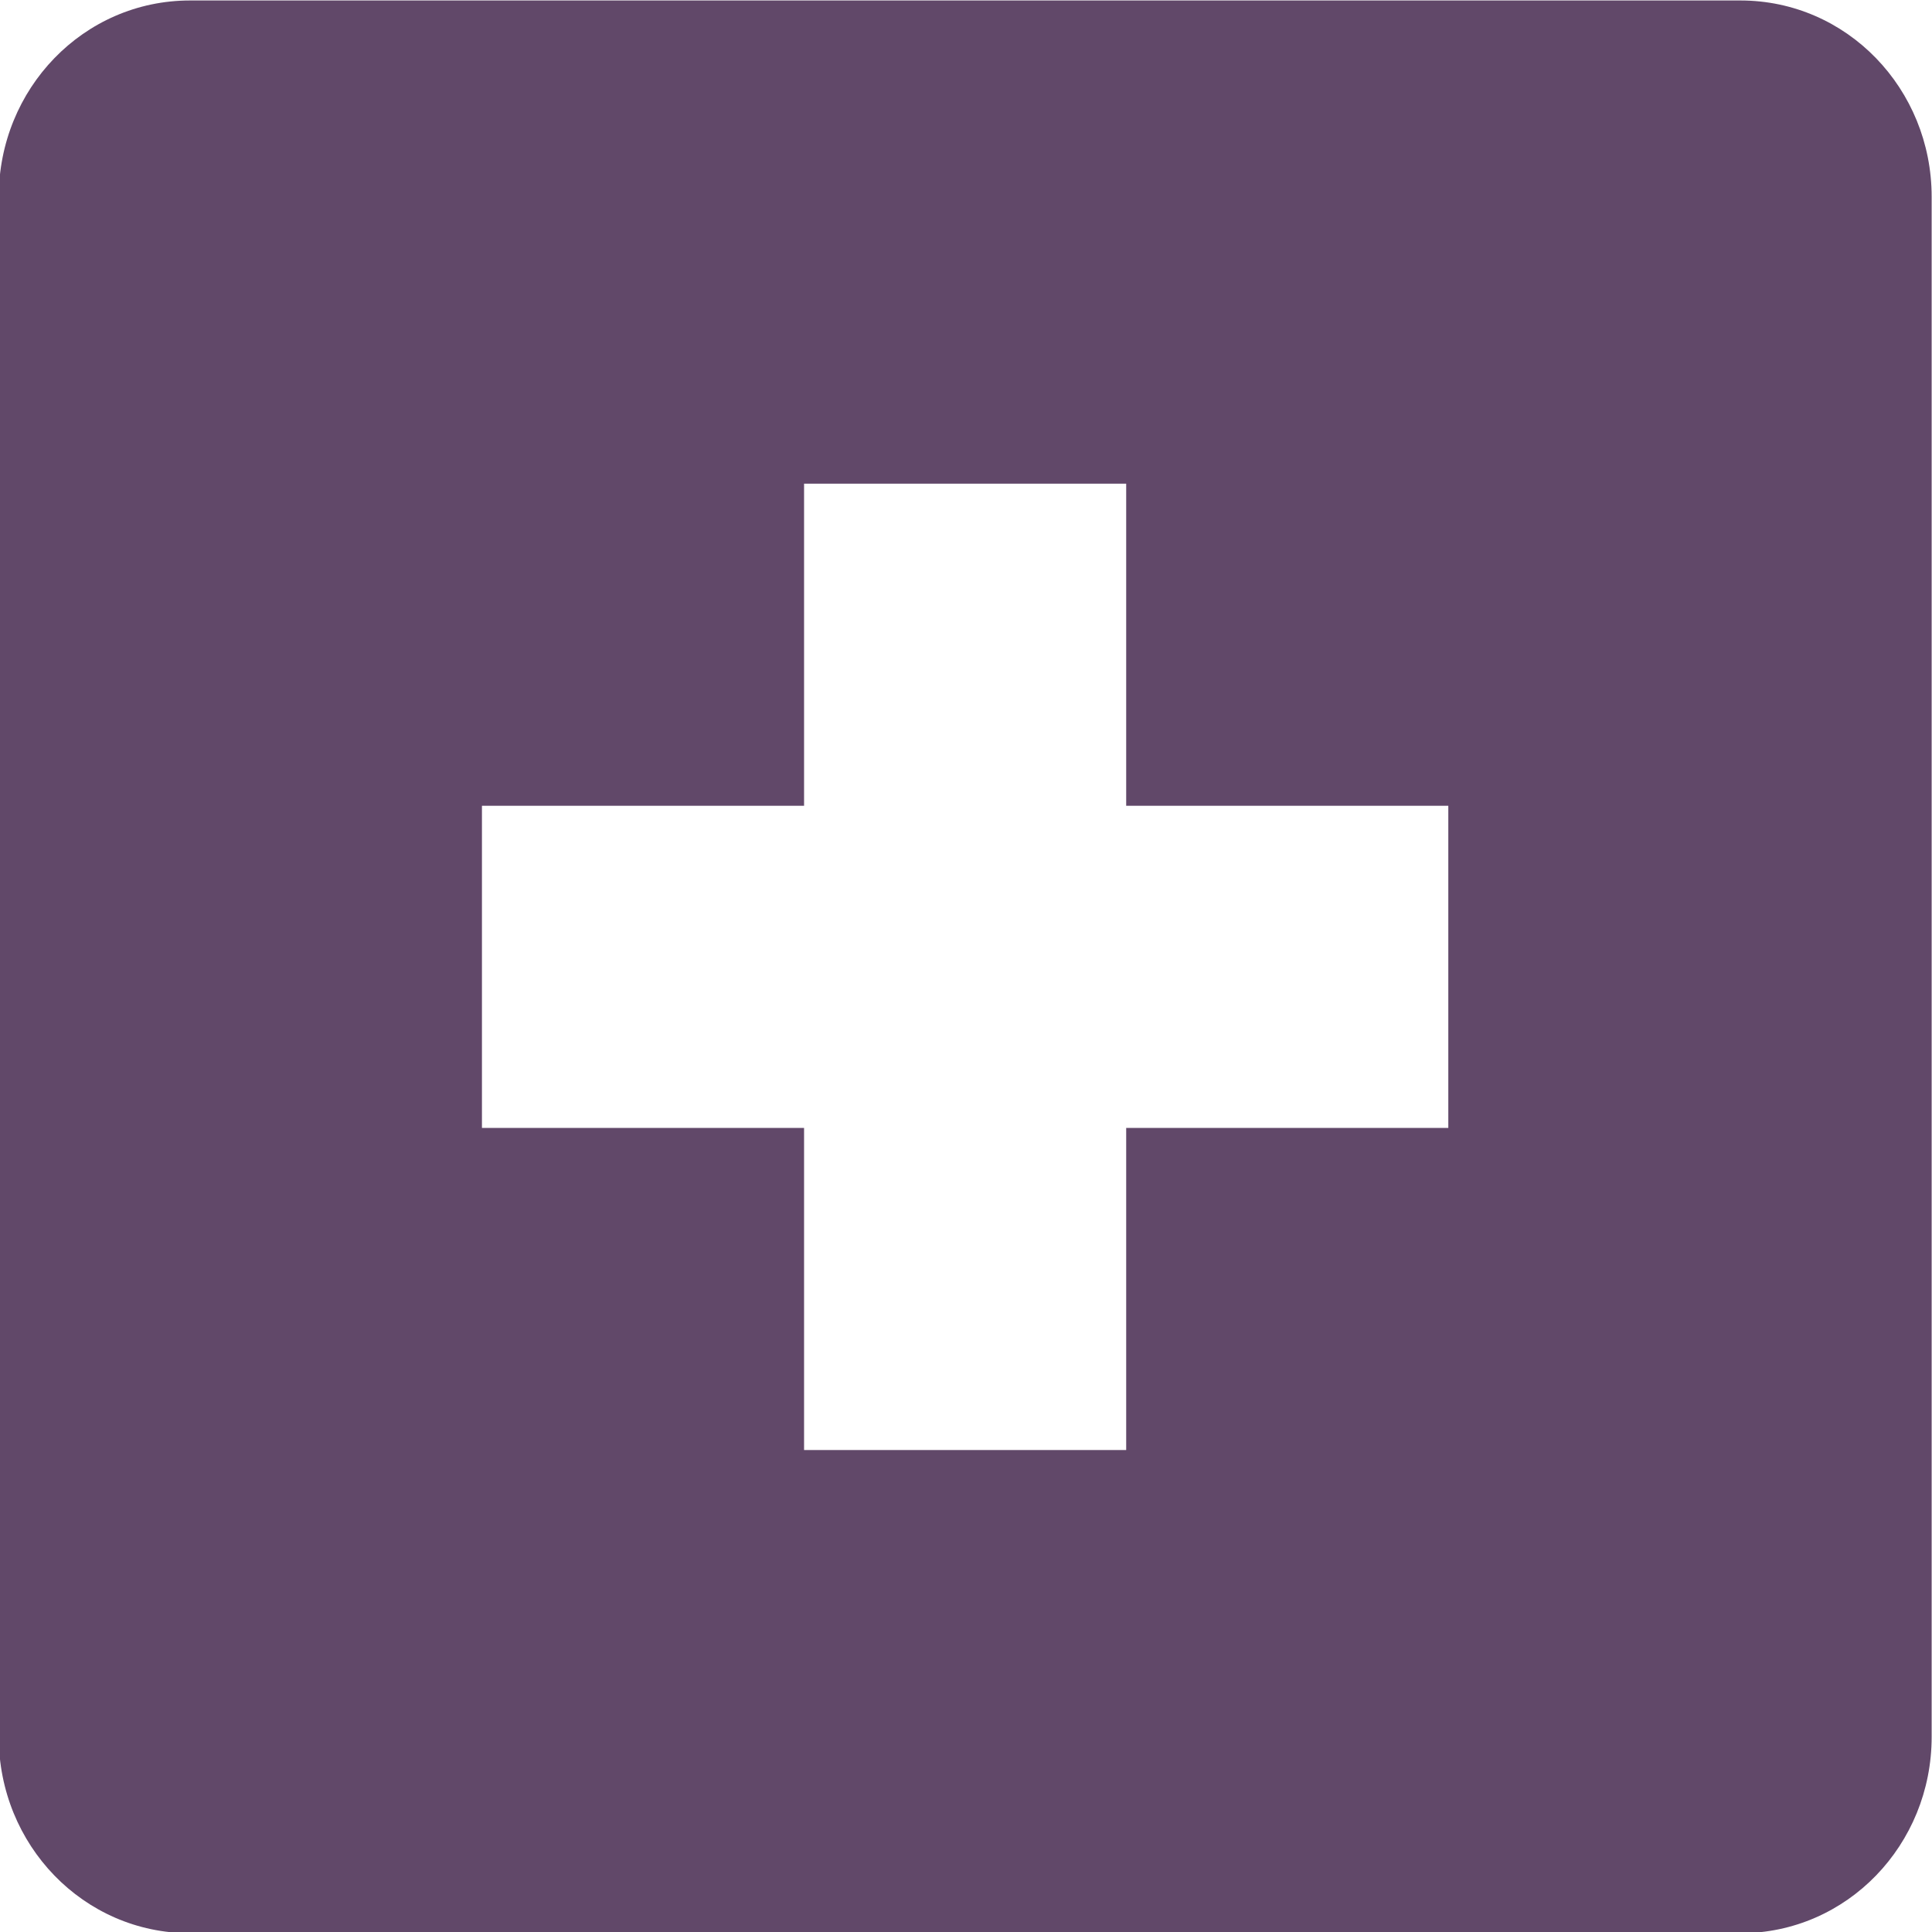
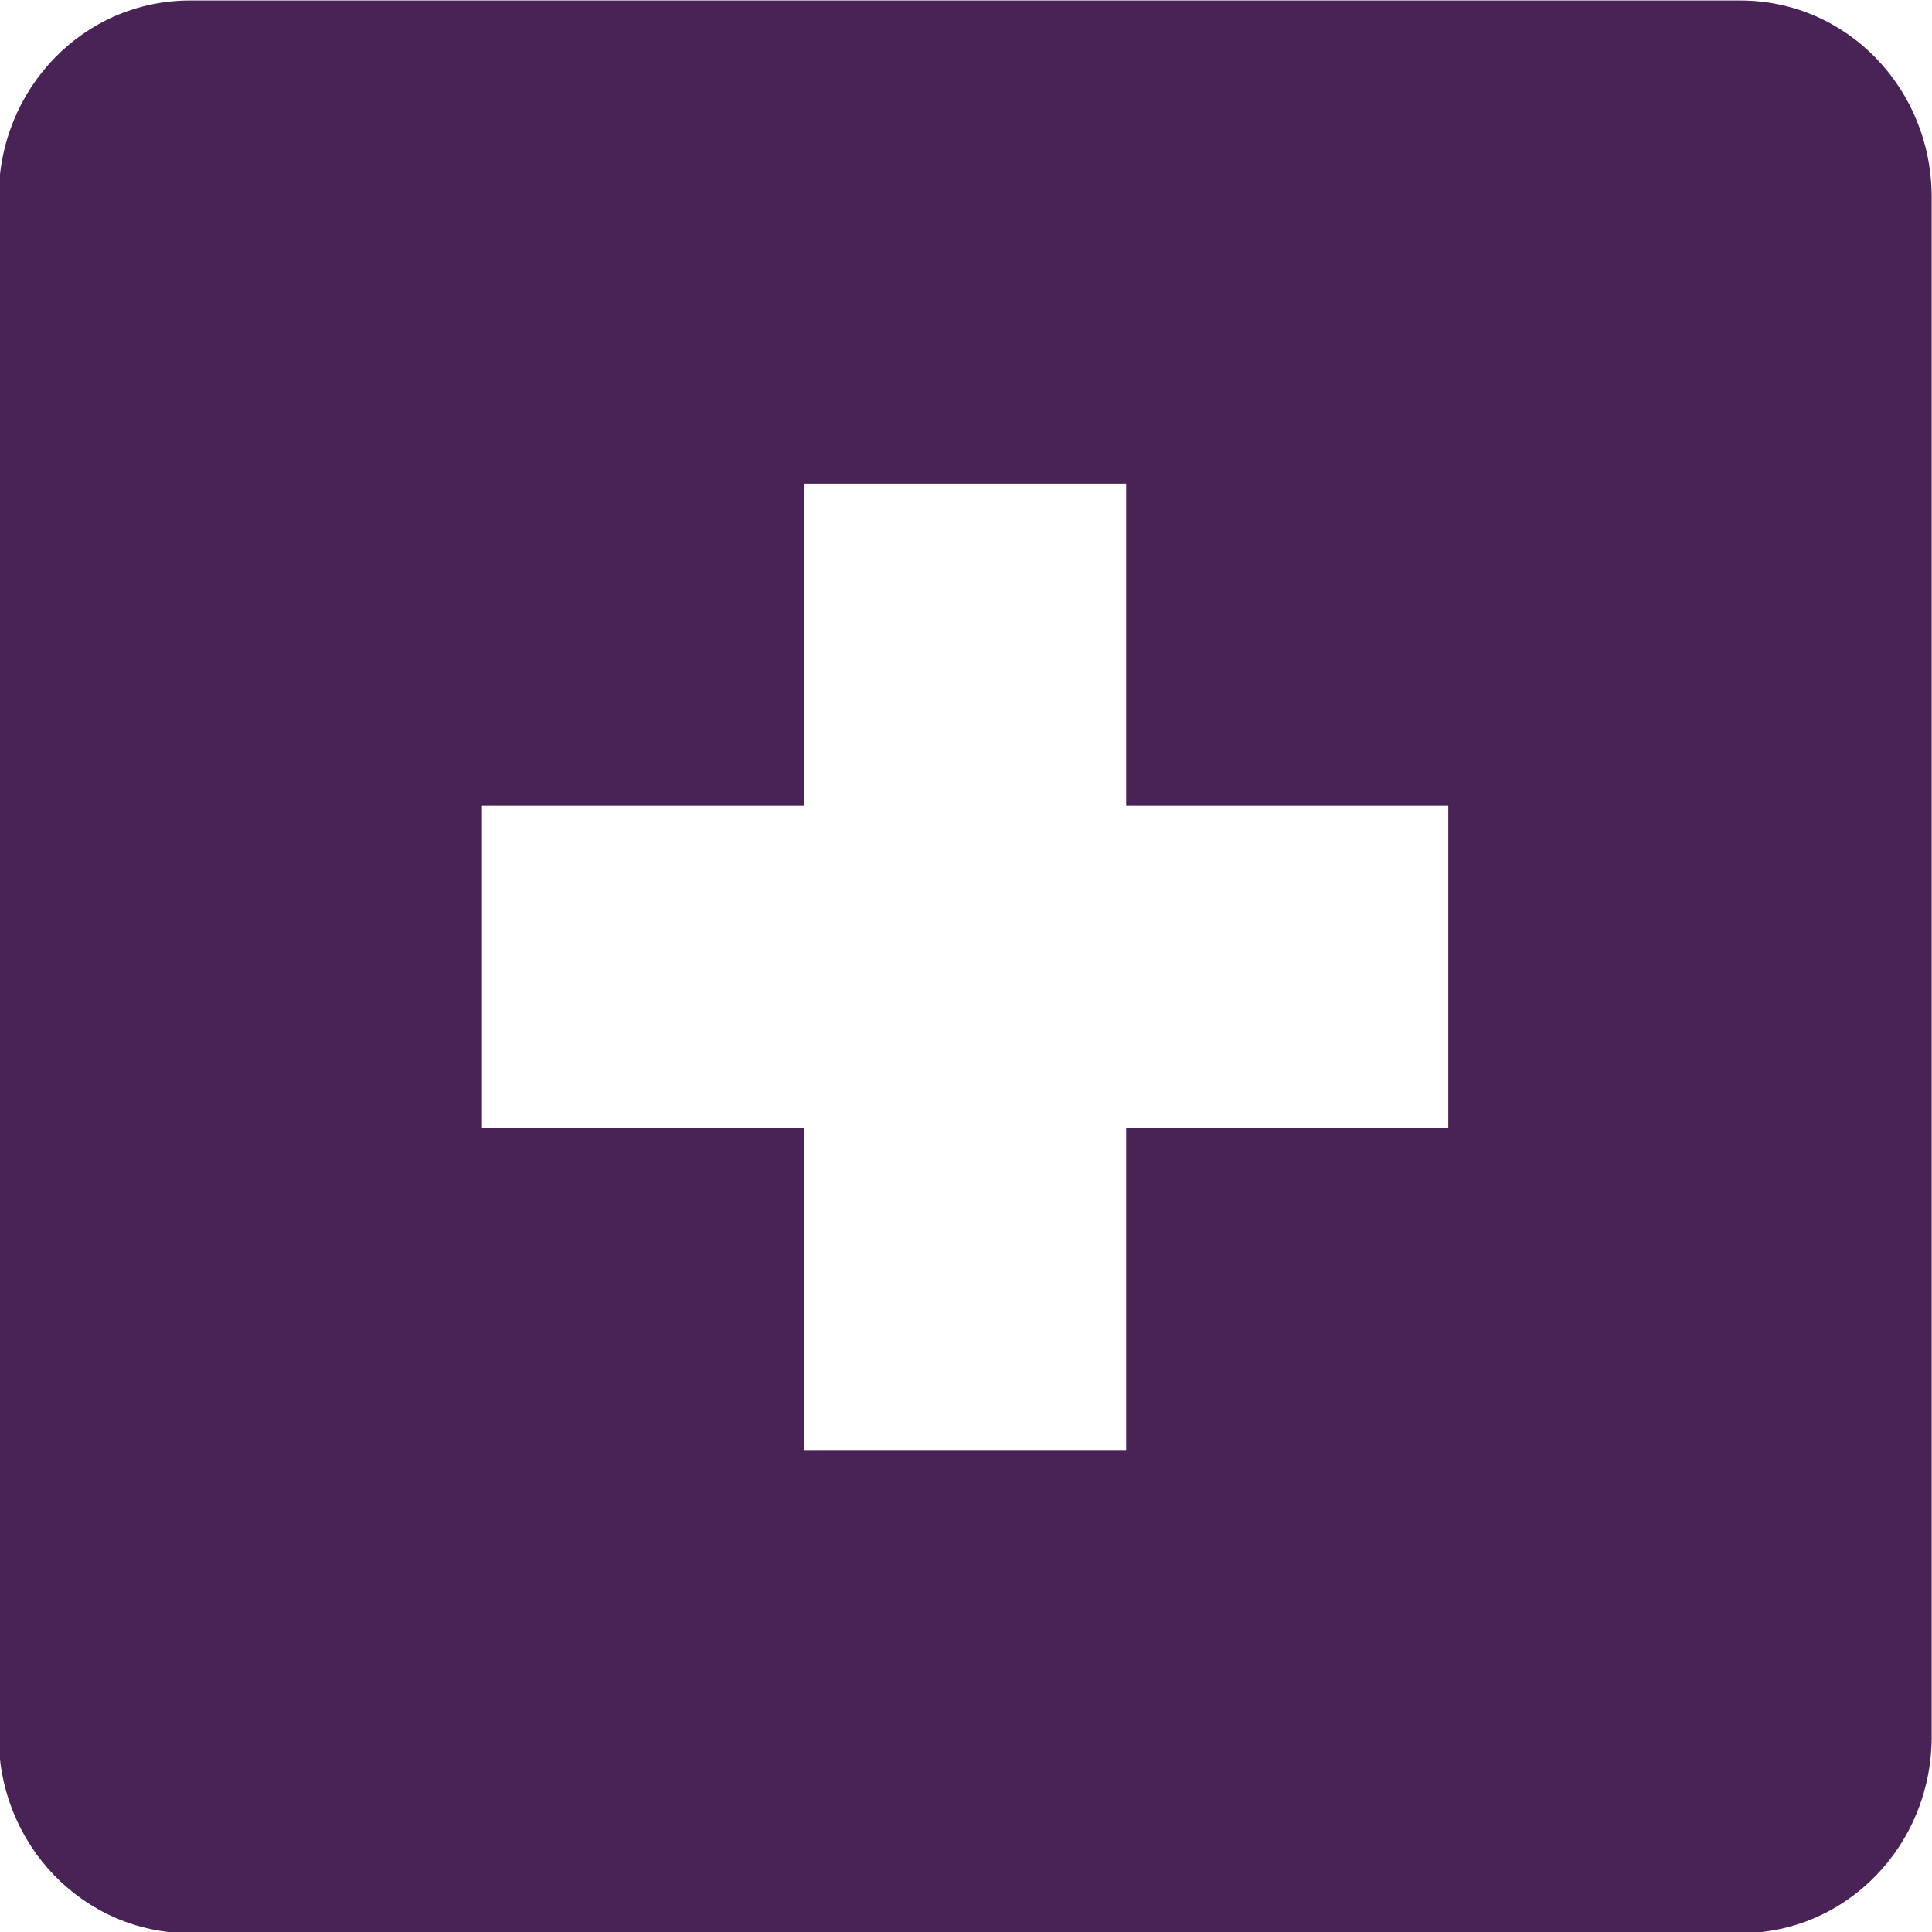
<svg xmlns="http://www.w3.org/2000/svg" xmlns:xlink="http://www.w3.org/1999/xlink" width="256" height="256" id="svg2" version="1.1">
  <defs id="defs4">
    <linearGradient spreadMethod="reflect" gradientUnits="userSpaceOnUse" y2="8" x2="14" y1="8" x1="0.969" id="linearGradient5604" xlink:href="#id9" />
    <linearGradient spreadMethod="reflect" gradientUnits="userSpaceOnUse" y2="8.032" x2="15.021" y1="8.032" x1="0.997" id="linearGradient5520" xlink:href="#id9" />
    <linearGradient spreadMethod="reflect" gradientUnits="userSpaceOnUse" y2="8.007" x2="15.992" y1="8.007" x1="0.008" id="linearGradient5464" xlink:href="#id9" />
    <linearGradient spreadMethod="reflect" gradientUnits="userSpaceOnUse" y2="546" x2="136" y1="546" x1="120" id="linearGradient5408" xlink:href="#id9" />
    <linearGradient xlink:href="#id9" id="linearGradient5253" gradientUnits="userSpaceOnUse" x1="0" y1="8" x2="16" y2="8" />
    <linearGradient id="linearGradient5233" gradientUnits="userSpaceOnUse" x1="77.762" y1="75.677" x2="229.189" y2="264.963">
      <stop offset="0" style="stop-color:#58A6D8" id="stop5235" />
      <stop id="stop5237" style="stop-color:#548bbb;stop-opacity:1;" offset="0.471" />
      <stop offset="0.941" style="stop-color:#50719E" id="stop5239" />
      <stop offset="1" style="stop-color:#386EAB" id="stop5241" />
    </linearGradient>
    <linearGradient y2="8" x2="16" y1="8" x1="0" gradientUnits="userSpaceOnUse" id="linearGradient4254" xlink:href="#id9" />
    <linearGradient id="linearGradient5222" gradientUnits="userSpaceOnUse" x1="77.762" y1="75.677" x2="229.189" y2="264.963">
      <stop offset="0" style="stop-color:#58A6D8" id="stop5224" />
      <stop id="stop5226" style="stop-color:#548bbb;stop-opacity:1;" offset="0.471" />
      <stop offset="0.941" style="stop-color:#50719E" id="stop5228" />
      <stop offset="1" style="stop-color:#386EAB" id="stop5230" />
    </linearGradient>
    <linearGradient y2="8" x2="16" y1="8" x1="0" gradientUnits="userSpaceOnUse" id="linearGradient4252" xlink:href="#id9" />
    <linearGradient id="linearGradient5211" gradientUnits="userSpaceOnUse" x1="77.762" y1="75.677" x2="229.189" y2="264.963">
      <stop offset="0" style="stop-color:#58A6D8" id="stop5213" />
      <stop id="stop5215" style="stop-color:#548bbb;stop-opacity:1;" offset="0.471" />
      <stop offset="0.941" style="stop-color:#50719E" id="stop5217" />
      <stop offset="1" style="stop-color:#386EAB" id="stop5219" />
    </linearGradient>
    <linearGradient y2="8" x2="16" y1="8" x1="0" gradientUnits="userSpaceOnUse" id="linearGradient4250" xlink:href="#id9" />
    <linearGradient id="linearGradient5200" gradientUnits="userSpaceOnUse" x1="77.762" y1="75.677" x2="229.189" y2="264.963">
      <stop offset="0" style="stop-color:#58A6D8" id="stop5202" />
      <stop id="stop5204" style="stop-color:#548bbb;stop-opacity:1;" offset="0.471" />
      <stop offset="0.941" style="stop-color:#50719E" id="stop5206" />
      <stop offset="1" style="stop-color:#386EAB" id="stop5208" />
    </linearGradient>
    <linearGradient id="linearGradient5189" gradientUnits="userSpaceOnUse" x1="77.762" y1="75.677" x2="229.189" y2="264.963">
      <stop offset="0" style="stop-color:#58A6D8" id="stop5191" />
      <stop id="stop5193" style="stop-color:#548bbb;stop-opacity:1;" offset="0.471" />
      <stop offset="0.941" style="stop-color:#50719E" id="stop5195" />
      <stop offset="1" style="stop-color:#386EAB" id="stop5197" />
    </linearGradient>
    <linearGradient y2="546" x2="136" y1="546" x1="120" gradientUnits="userSpaceOnUse" id="linearGradient4268" xlink:href="#id9" />
    <linearGradient id="linearGradient5178" gradientUnits="userSpaceOnUse" x1="77.762" y1="75.677" x2="229.189" y2="264.963">
      <stop offset="0" style="stop-color:#58A6D8" id="stop5180" />
      <stop id="stop5182" style="stop-color:#548bbb;stop-opacity:1;" offset="0.471" />
      <stop offset="0.941" style="stop-color:#50719E" id="stop5184" />
      <stop offset="1" style="stop-color:#386EAB" id="stop5186" />
    </linearGradient>
    <linearGradient gradientUnits="userSpaceOnUse" y2="546" x2="136" y1="546" x1="120" id="linearGradient4264" xlink:href="#id9" />
    <linearGradient id="linearGradient5167" gradientUnits="userSpaceOnUse" x1="77.762" y1="75.677" x2="229.189" y2="264.963">
      <stop offset="0" style="stop-color:#58A6D8" id="stop5169" />
      <stop id="stop5171" style="stop-color:#548bbb;stop-opacity:1;" offset="0.471" />
      <stop offset="0.941" style="stop-color:#50719E" id="stop5173" />
      <stop offset="1" style="stop-color:#386EAB" id="stop5175" />
    </linearGradient>
    <linearGradient y2="8" x2="16" y1="8" x1="0" gradientUnits="userSpaceOnUse" id="linearGradient4242" xlink:href="#id9" />
    <linearGradient id="linearGradient5156" gradientUnits="userSpaceOnUse" x1="77.762" y1="75.677" x2="229.189" y2="264.963">
      <stop offset="0" style="stop-color:#58A6D8" id="stop5158" />
      <stop id="stop5160" style="stop-color:#548bbb;stop-opacity:1;" offset="0.471" />
      <stop offset="0.941" style="stop-color:#50719E" id="stop5162" />
      <stop offset="1" style="stop-color:#386EAB" id="stop5164" />
    </linearGradient>
    <linearGradient y2="8" x2="16" y1="8" x1="0" gradientUnits="userSpaceOnUse" id="linearGradient4240" xlink:href="#id9" />
    <linearGradient id="linearGradient5145" gradientUnits="userSpaceOnUse" x1="77.762" y1="75.677" x2="229.189" y2="264.963">
      <stop offset="0" style="stop-color:#58A6D8" id="stop5147" />
      <stop id="stop5149" style="stop-color:#548bbb;stop-opacity:1;" offset="0.471" />
      <stop offset="0.941" style="stop-color:#50719E" id="stop5151" />
      <stop offset="1" style="stop-color:#386EAB" id="stop5153" />
    </linearGradient>
    <linearGradient y2="8" x2="16" y1="8" x1="0" gradientUnits="userSpaceOnUse" id="linearGradient4238" xlink:href="#id9" />
    <linearGradient id="id9" gradientUnits="userSpaceOnUse" x1="77.762" y1="75.677" x2="229.189" y2="264.963">
      <stop offset="0" style="stop-color:#58A6D8" id="stop3151" />
      <stop id="stop4258" style="stop-color:#548bbb;stop-opacity:1;" offset="0.471" />
      <stop offset="0.941" style="stop-color:#50719E" id="stop3153" />
      <stop offset="1" style="stop-color:#386EAB" id="stop3155" />
    </linearGradient>
    <linearGradient gradientUnits="userSpaceOnUse" y2="8" x2="16" y1="8" x1="0" id="linearGradient4236" xlink:href="#id9" />
  </defs>
  <g id="layer1" transform="translate(0,-796.3622)">
-     <g id="g4907" transform="matrix(21.34147,0,0,21.34147,-42.84329,753.7419)" style="fill:#614869;fill-opacity:1">
-       <g transform="translate(-181.0002,-667)" style="display:inline;fill:#614869;fill-opacity:1" id="layer9" />
-       <g transform="translate(-181.0002,-667)" id="layer10" style="fill:#614869;fill-opacity:1" />
-       <g transform="translate(-181.0002,-667)" id="layer11" style="fill:#614869;fill-opacity:1" />
-       <g transform="translate(-181.0002,-667)" id="layer13" style="fill:#614869;fill-opacity:1" />
-       <g transform="translate(-181.0002,-667)" id="layer14" style="fill:#614869;fill-opacity:1" />
-       <g transform="translate(-181.0002,-667)" style="display:inline;fill:#614869;fill-opacity:1" id="layer15" />
-       <g transform="translate(-181.0002,-667)" style="display:inline;fill:#614869;fill-opacity:1" id="g71291" />
-       <g transform="translate(-181.0002,-667)" style="display:inline;fill:#614869;fill-opacity:1" id="g4953" />
-       <g transform="translate(-181.0002,-667)" style="display:inline;fill:#614869;fill-opacity:1" id="layer12">
-         <path style="color:#bebebe;fill:#614869;fill-opacity:1;stroke:none;stroke-width:2;marker:none;visibility:visible;display:inline;overflow:visible" id="rect11749-5-0-1-8" d="m 184.188,669 c -0.663,0 -1.188,0.549 -1.188,1.219 l 0,9.562 c 0,0.67 0.525,1.219 1.188,1.219 l 9.625,0 c 0.663,0 1.188,-0.549 1.188,-1.219 l 0,-9.562 c 0,-0.67 -0.525,-1.219 -1.188,-1.219 l -9.625,0 z m 3.812,3 2,0 0,2 2,0 0,2 -2,0 0,2 -2,0 0,-2 -2,0 0,-2 2,0 0,-2 z" />
+     <g id="g4907" transform="matrix(21.34147,0,0,21.34147,-42.84329,753.7419)" style="fill:#492356;fill-opacity:1">
+       <g transform="translate(-181.0002,-667)" style="display:inline;fill:#492356;fill-opacity:1" id="layer9" />
+       <g transform="translate(-181.0002,-667)" id="layer10" style="fill:#492356;fill-opacity:1" />
+       <g transform="translate(-181.0002,-667)" id="layer11" style="fill:#492356;fill-opacity:1" />
+       <g transform="translate(-181.0002,-667)" id="layer13" style="fill:#492356;fill-opacity:1" />
+       <g transform="translate(-181.0002,-667)" id="layer14" style="fill:#492356;fill-opacity:1" />
+       <g transform="translate(-181.0002,-667)" style="display:inline;fill:#492356;fill-opacity:1" id="layer15" />
+       <g transform="translate(-181.0002,-667)" style="display:inline;fill:#492356;fill-opacity:1" id="g71291" />
+       <g transform="translate(-181.0002,-667)" style="display:inline;fill:#492356;fill-opacity:1" id="g4953" />
+       <g transform="translate(-181.0002,-667)" style="display:inline;fill:#492356;fill-opacity:1" id="layer12">
+         <path style="color:#bebebe;fill:#492356;fill-opacity:1;stroke:none;stroke-width:2;marker:none;visibility:visible;display:inline;overflow:visible" id="rect11749-5-0-1-8" d="m 184.188,669 c -0.663,0 -1.188,0.549 -1.188,1.219 l 0,9.562 c 0,0.67 0.525,1.219 1.188,1.219 l 9.625,0 c 0.663,0 1.188,-0.549 1.188,-1.219 l 0,-9.562 c 0,-0.67 -0.525,-1.219 -1.188,-1.219 l -9.625,0 z m 3.812,3 2,0 0,2 2,0 0,2 -2,0 0,2 -2,0 0,-2 -2,0 0,-2 2,0 0,-2 z" />
      </g>
    </g>
  </g>
</svg>
